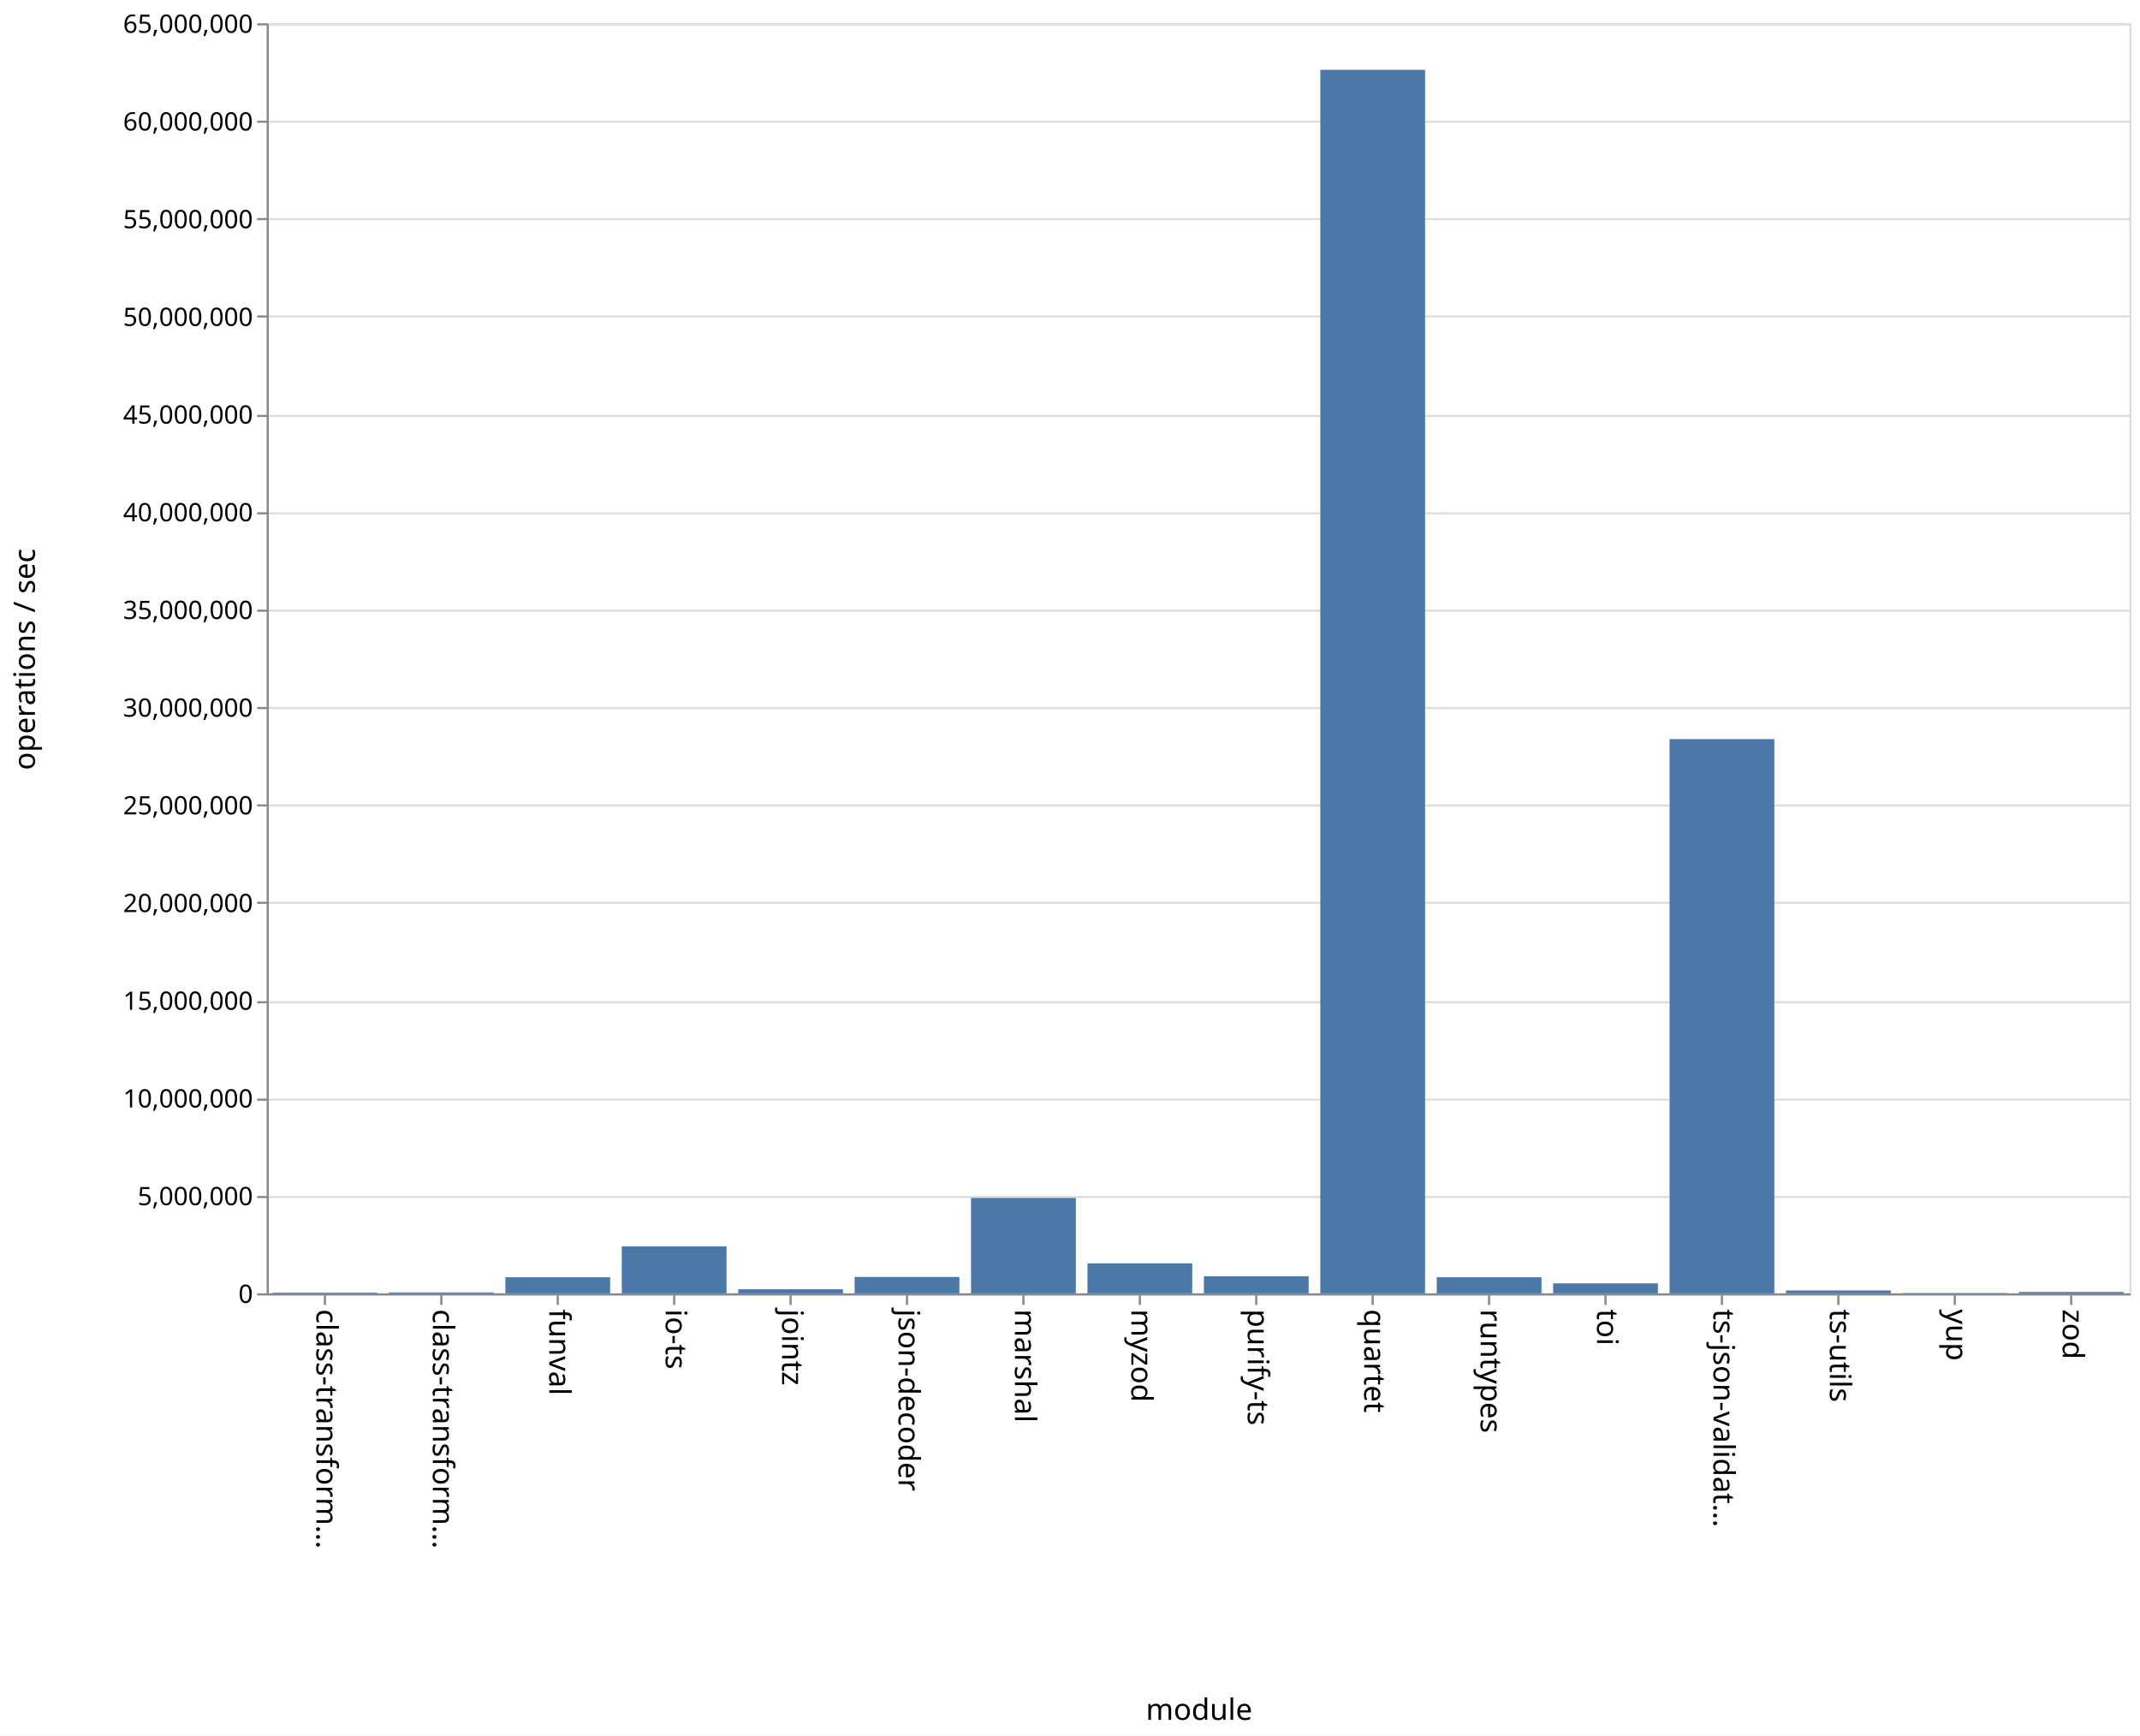
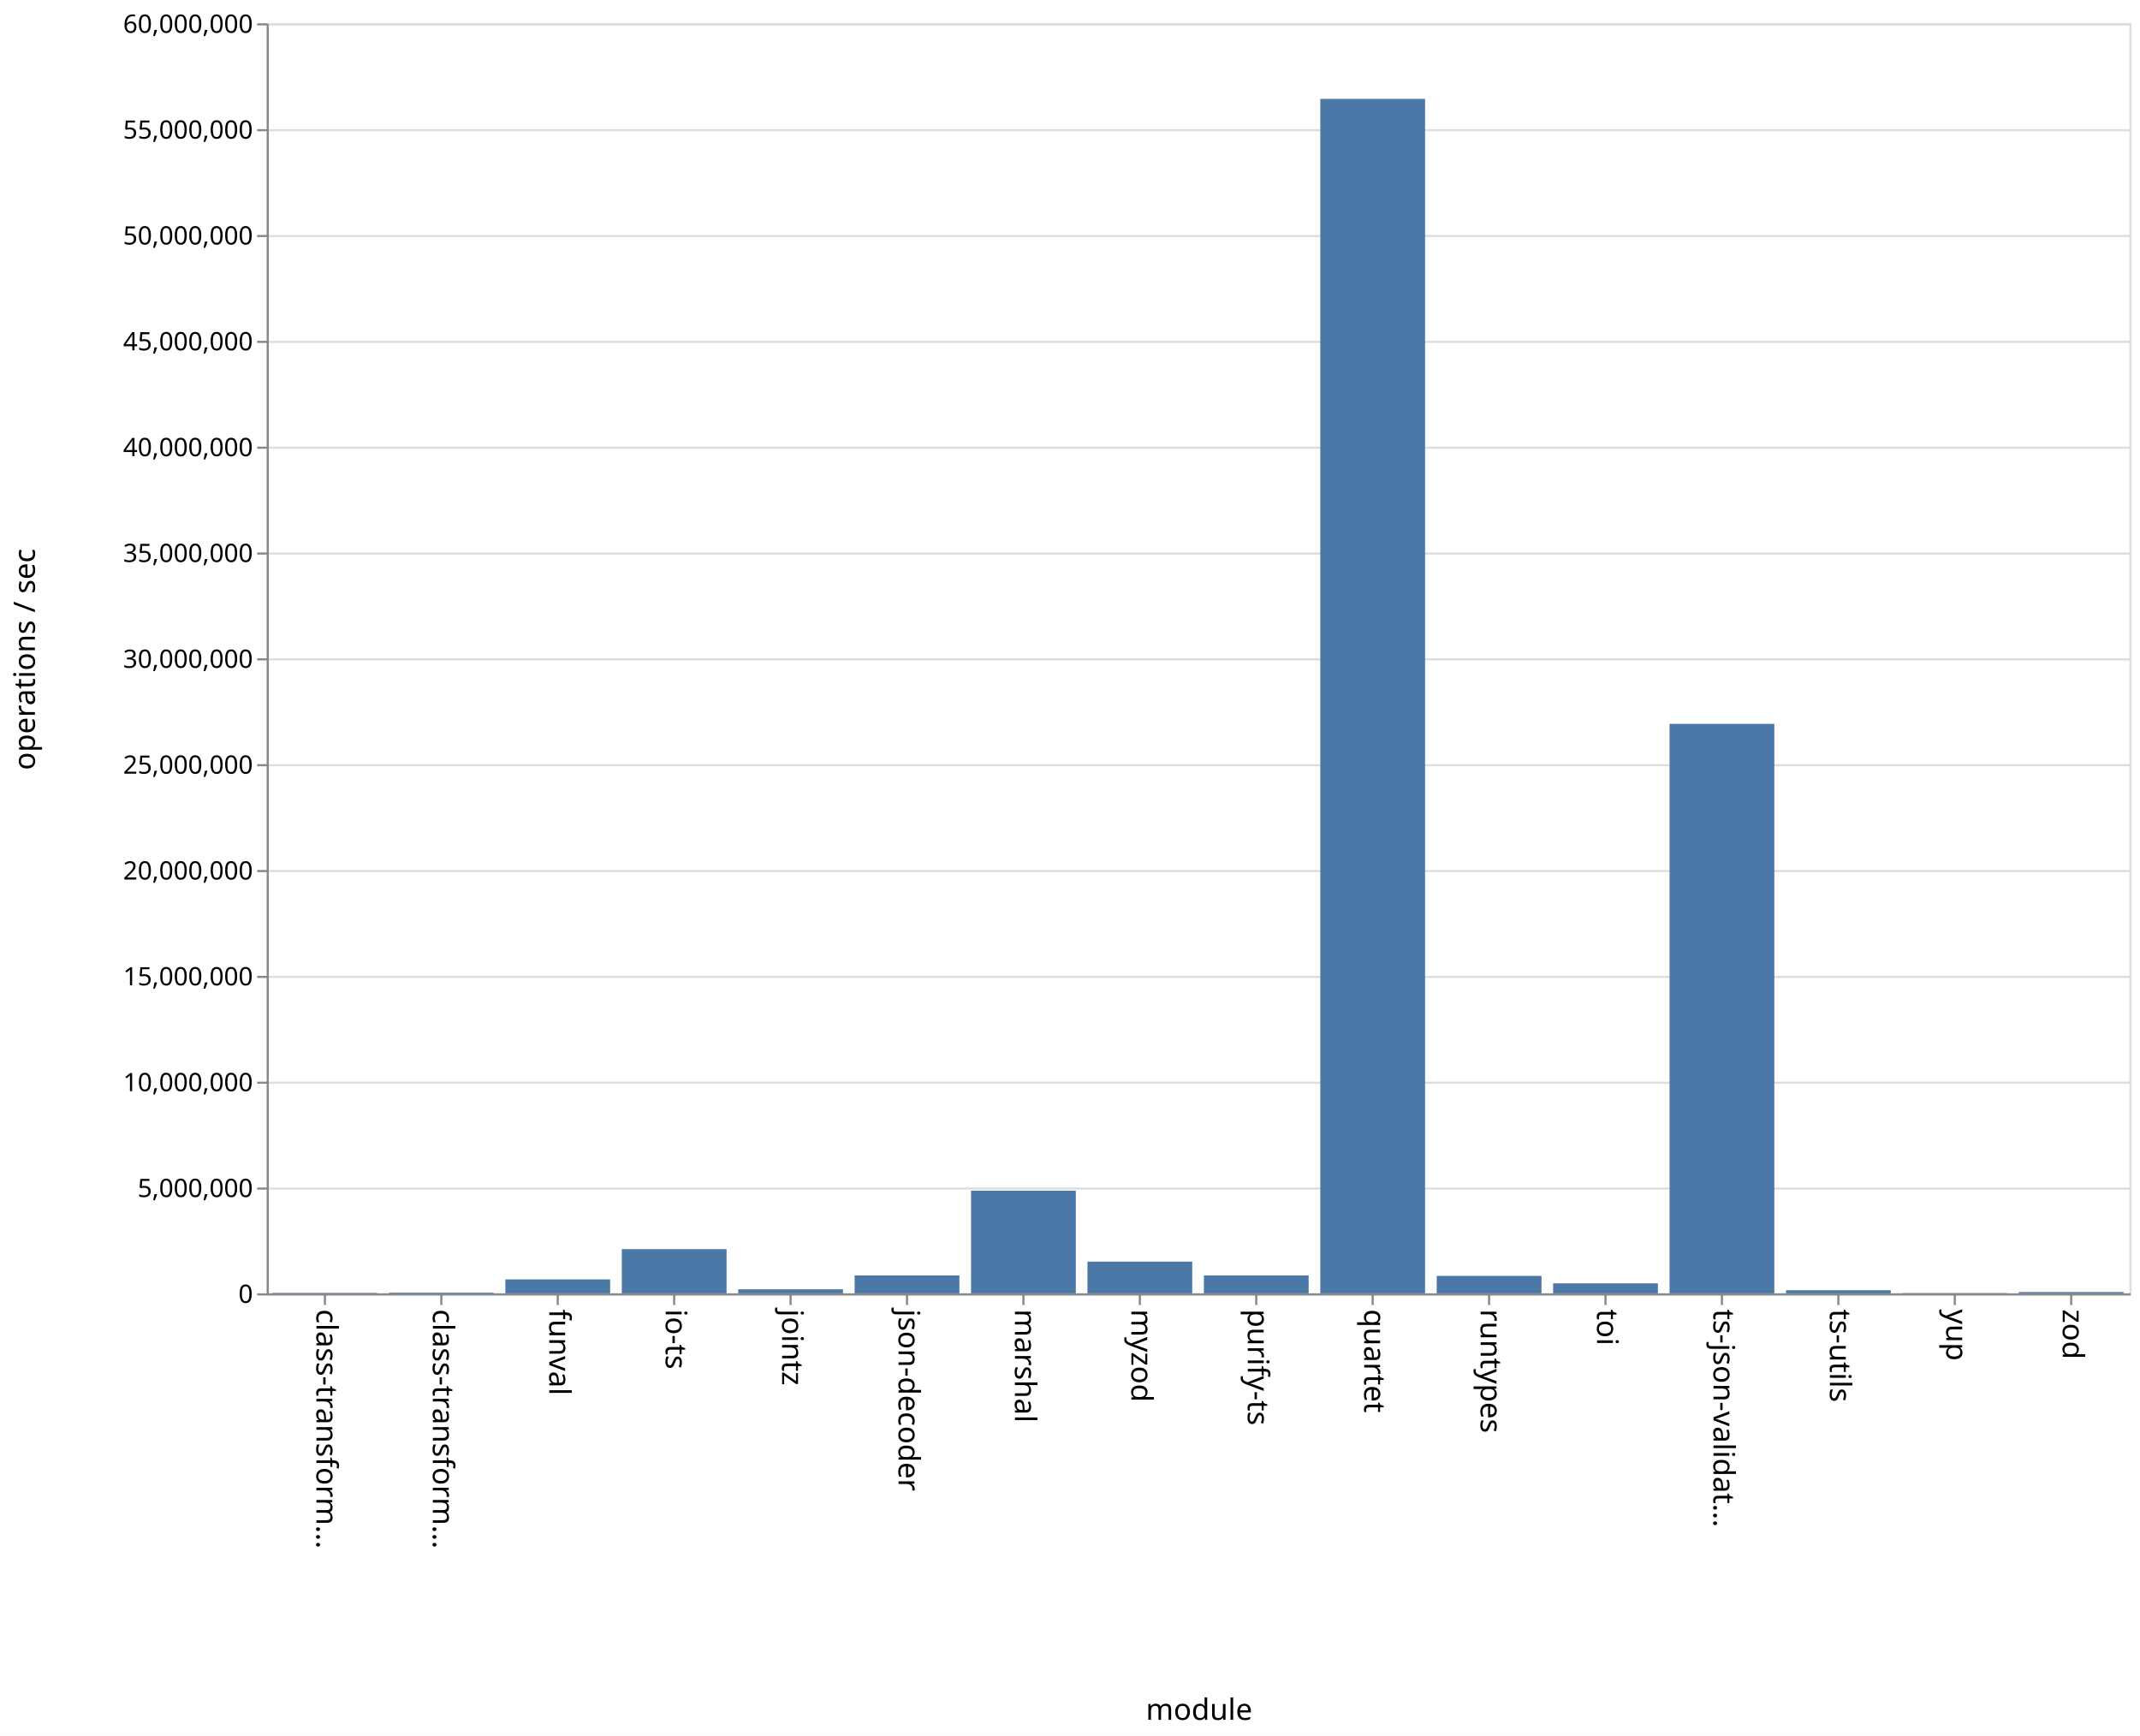
<svg xmlns="http://www.w3.org/2000/svg" class="marks" width="1011" height="820">
  <path fill="#fff" d="M0 0h1011v820H0z" />
  <g class="mark-group role-frame root">
    <path class="background" d="M126.5 11.5h880v600h-880z" fill="none" stroke="#ddd" />
    <g class="mark-group role-axis">
      <path class="background" d="M126.5 11.5z" pointer-events="none" fill="none" />
      <g class="mark-rule role-axis-grid" pointer-events="none" fill="none" stroke="#ddd">
-         <path d="M126.5 611.5h880M126.5 565.5h880M126.5 519.5h880M126.5 473.5h880M126.5 426.5h880M126.5 380.5h880M126.5 334.5h880M126.5 288.5h880M126.5 242.5h880M126.5 196.5h880M126.5 149.5h880M126.5 103.5h880M126.5 57.5h880M126.5 11.5h880" />
+         <path d="M126.5 611.5h880M126.5 561.5h880M126.5 511.5h880M126.5 461.5h880M126.5 411.5h880M126.5 361.5h880M126.5 311.5h880M126.5 261.5h880M126.5 211.5h880M126.5 161.5h880M126.5 111.5h880M126.5 61.5h880M126.5 11.5h880" />
      </g>
    </g>
    <g class="mark-group role-axis">
      <path class="background" d="M126.5 611.5z" pointer-events="none" fill="none" />
      <g class="mark-rule role-axis-tick" pointer-events="none" fill="none" stroke="#888">
        <path d="M153.5 611.5v5M208.5 611.5v5M263.5 611.5v5M318.5 611.5v5M373.5 611.5v5M428.5 611.5v5M483.5 611.5v5M538.5 611.5v5M593.5 611.5v5M648.5 611.5v5M703.5 611.5v5M758.5 611.5v5M813.5 611.5v5M868.5 611.5v5M923.5 611.5v5M978.5 611.5v5" />
      </g>
      <g class="mark-text role-axis-label" pointer-events="none" font-family="sans-serif" font-size="14">
        <text transform="rotate(90 -234.5 384)">
                    class-transform…
                </text>
        <text transform="rotate(90 -207 411.5)">
                    class-transform…
                </text>
        <text transform="rotate(90 -179.5 439)">
                    funval
                </text>
        <text transform="rotate(90 -152 466.5)">
                    io-ts
                </text>
        <text transform="rotate(90 -124.5 494)">
                    jointz
                </text>
        <text transform="rotate(90 -97 521.5)">
                    json-decoder
                </text>
        <text transform="rotate(90 -69.5 549)">
                    marshal
                </text>
        <text transform="rotate(90 -42 576.5)">
                    myzod
                </text>
        <text transform="rotate(90 -14.5 604)">
                    purify-ts
                </text>
        <text transform="rotate(90 13 631.5)">
                    quartet
                </text>
        <text transform="rotate(90 40.5 659)">
                    runtypes
                </text>
        <text transform="rotate(90 68 686.5)">
                    toi
                </text>
        <text transform="rotate(90 95.5 714)">
                    ts-json-validat…
                </text>
        <text transform="rotate(90 123 741.5)">
                    ts-utils
                </text>
        <text transform="rotate(90 150.5 769)">
                    yup
                </text>
        <text transform="rotate(90 178 796.5)">
                    zod
                </text>
      </g>
      <path fill="none" stroke="#888" d="M126.5 611.5h880" pointer-events="none" />
      <text text-anchor="middle" transform="translate(566.5 812.5)" font-family="sans-serif" font-size="14" font-weight="400" pointer-events="none">
                module
            </text>
    </g>
    <g class="mark-group role-axis">
      <path class="background" d="M126.5 11.5z" pointer-events="none" fill="none" />
      <g class="mark-rule role-axis-tick" pointer-events="none" fill="none" stroke="#888">
-         <path d="M126.5 611.5h-5M126.5 565.5h-5M126.5 519.5h-5M126.5 473.5h-5M126.5 426.5h-5M126.5 380.5h-5M126.5 334.5h-5M126.5 288.5h-5M126.5 242.5h-5M126.5 196.5h-5M126.5 149.5h-5M126.5 103.5h-5M126.5 57.5h-5M126.5 11.5h-5" />
+         <path d="M126.5 611.5h-5M126.5 561.5h-5M126.5 511.5h-5M126.5 461.5h-5M126.5 411.5h-5M126.5 361.5h-5M126.5 311.5h-5M126.5 261.5h-5M126.5 211.5h-5M126.5 161.5h-5M126.5 111.5h-5M126.5 61.5h-5M126.5 11.5h-5" />
      </g>
      <g class="mark-text role-axis-label" pointer-events="none" text-anchor="end" font-family="sans-serif" font-size="12">
        <text transform="translate(119.5 615.5)">
                    0
                </text>
-         <text transform="translate(119.5 569.346)">
+         <text transform="translate(119.5 565.5)">
                    5,000,000
                </text>
-         <text transform="translate(119.5 523.192)">
+         <text transform="translate(119.5 515.5)">
                    10,000,000
                </text>
-         <text transform="translate(119.5 477.038)">
+         <text transform="translate(119.5 465.5)">
                    15,000,000
                </text>
-         <text transform="translate(119.5 430.885)">
+         <text transform="translate(119.5 415.5)">
                    20,000,000
                </text>
-         <text transform="translate(119.5 384.73)">
+         <text transform="translate(119.5 365.5)">
                    25,000,000
                </text>
-         <text transform="translate(119.5 338.577)">
+         <text transform="translate(119.5 315.5)">
                    30,000,000
                </text>
-         <text transform="translate(119.5 292.423)">
+         <text transform="translate(119.5 265.5)">
                    35,000,000
                </text>
-         <text transform="translate(119.5 246.27)">
+         <text transform="translate(119.5 215.5)">
                    40,000,000
                </text>
-         <text transform="translate(119.5 200.115)">
+         <text transform="translate(119.5 165.5)">
                    45,000,000
                </text>
-         <text transform="translate(119.5 153.962)">
+         <text transform="translate(119.5 115.5)">
                    50,000,000
                </text>
-         <text transform="translate(119.5 107.808)">
+         <text transform="translate(119.5 65.5)">
                    55,000,000
                </text>
-         <text transform="translate(119.5 61.654)">
+         <text transform="translate(119.5 15.5)">
                    60,000,000
-                 </text>
-         <text transform="translate(119.5 15.5)">
-                     65,000,000
                </text>
      </g>
      <path fill="none" stroke="#888" d="M126.5 611.5v-600" pointer-events="none" />
      <text text-anchor="middle" transform="rotate(-90 164 147.5)" font-family="sans-serif" font-size="14" font-weight="400" pointer-events="none">
                operations / sec
            </text>
    </g>
    <g class="mark-rect role-mark marks" fill="#4c78a8">
-       <path d="M128.75 610.695h49.5V611h-49.5zM183.75 610.567h49.5V611h-49.5zM238.75 603.399h49.5V611h-49.5zM293.75 588.831h49.5V611h-49.5zM348.75 609.08h49.5V611h-49.5zM403.75 603.252h49.5V611h-49.5zM458.75 565.939h49.5V611h-49.5zM513.75 596.85h49.5V611h-49.5zM568.75 602.921h49.5V611h-49.5zM623.75 32.995h49.5V611h-49.5zM678.75 603.4h49.5v7.6h-49.5zM733.75 606.277h49.5V611h-49.5zM788.75 349.165h49.5V611h-49.5zM843.75 609.646h49.5V611h-49.5zM898.75 610.846h49.5V611h-49.5zM953.75 610.344h49.5V611h-49.5z" />
+       <path d="M128.75 610.772h49.5V611h-49.5zM183.75 610.685h49.5V611h-49.5zM238.75 604.417h49.5V611h-49.5zM293.75 590.12h49.5V611h-49.5zM348.75 609.087h49.5V611h-49.5zM403.75 602.549h49.5V611h-49.5zM458.75 562.5h49.5V611h-49.5zM513.75 596.006h49.5V611h-49.5zM568.75 602.543h49.5V611h-49.5zM623.75 46.704h49.5V611h-49.5zM678.75 602.746h49.5V611h-49.5zM733.75 606.289h49.5V611h-49.5zM788.75 341.959h49.5V611h-49.5zM843.75 609.541h49.5V611h-49.5zM898.75 610.85h49.5v.15h-49.5zM953.75 610.378h49.5V611h-49.5z" />
    </g>
  </g>
</svg>
